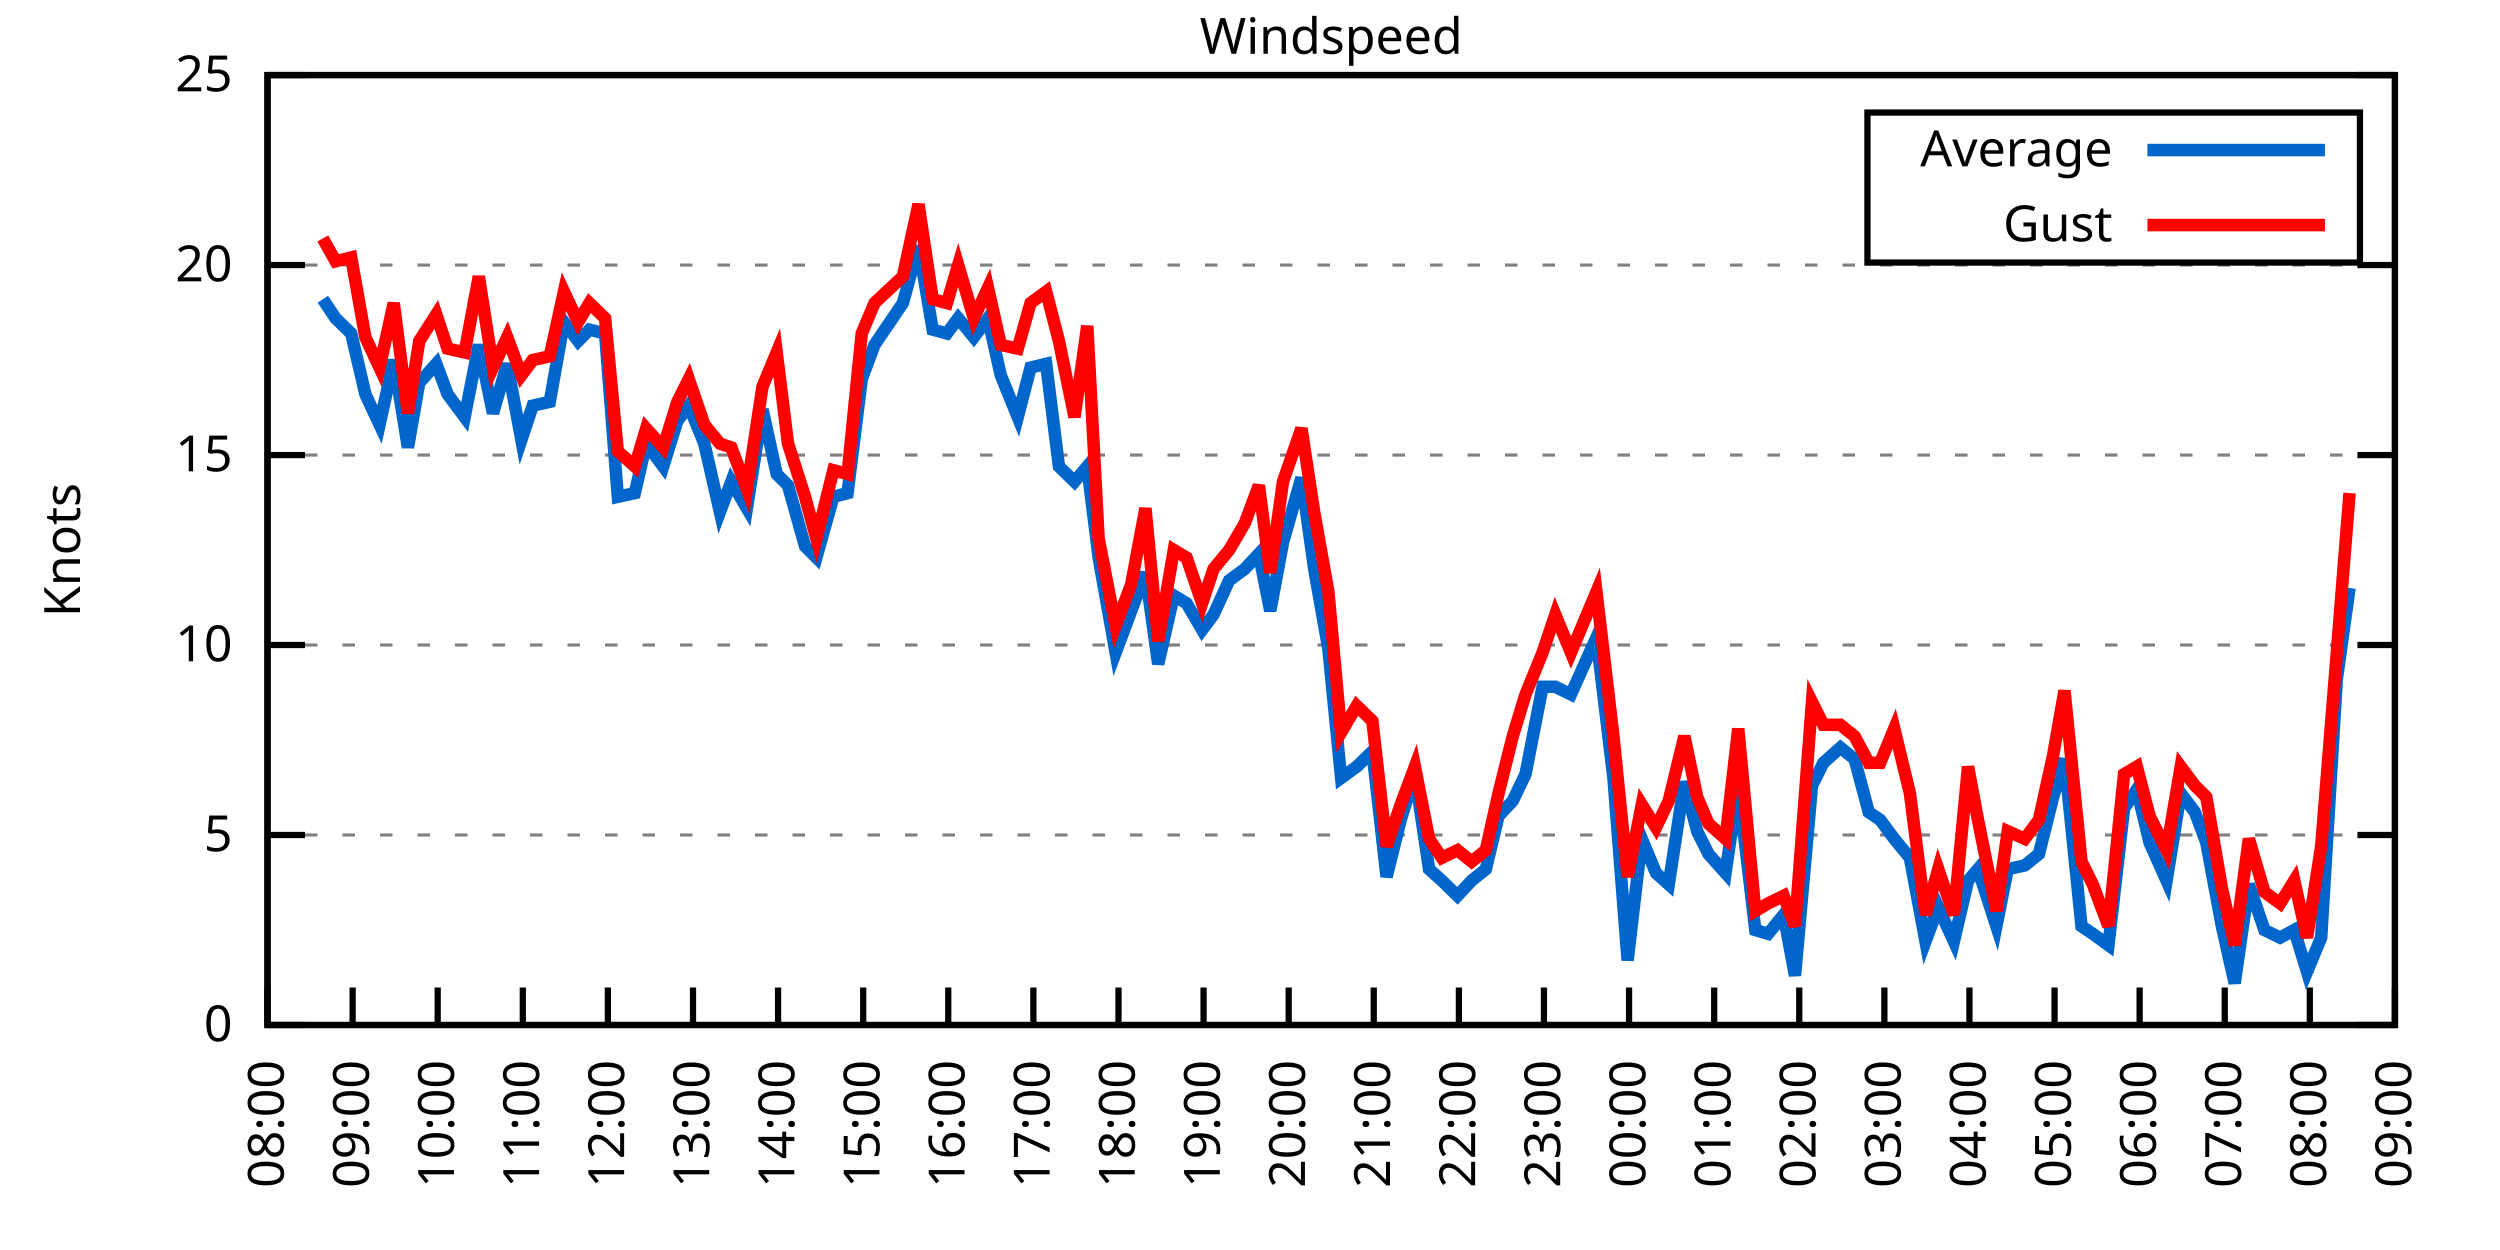
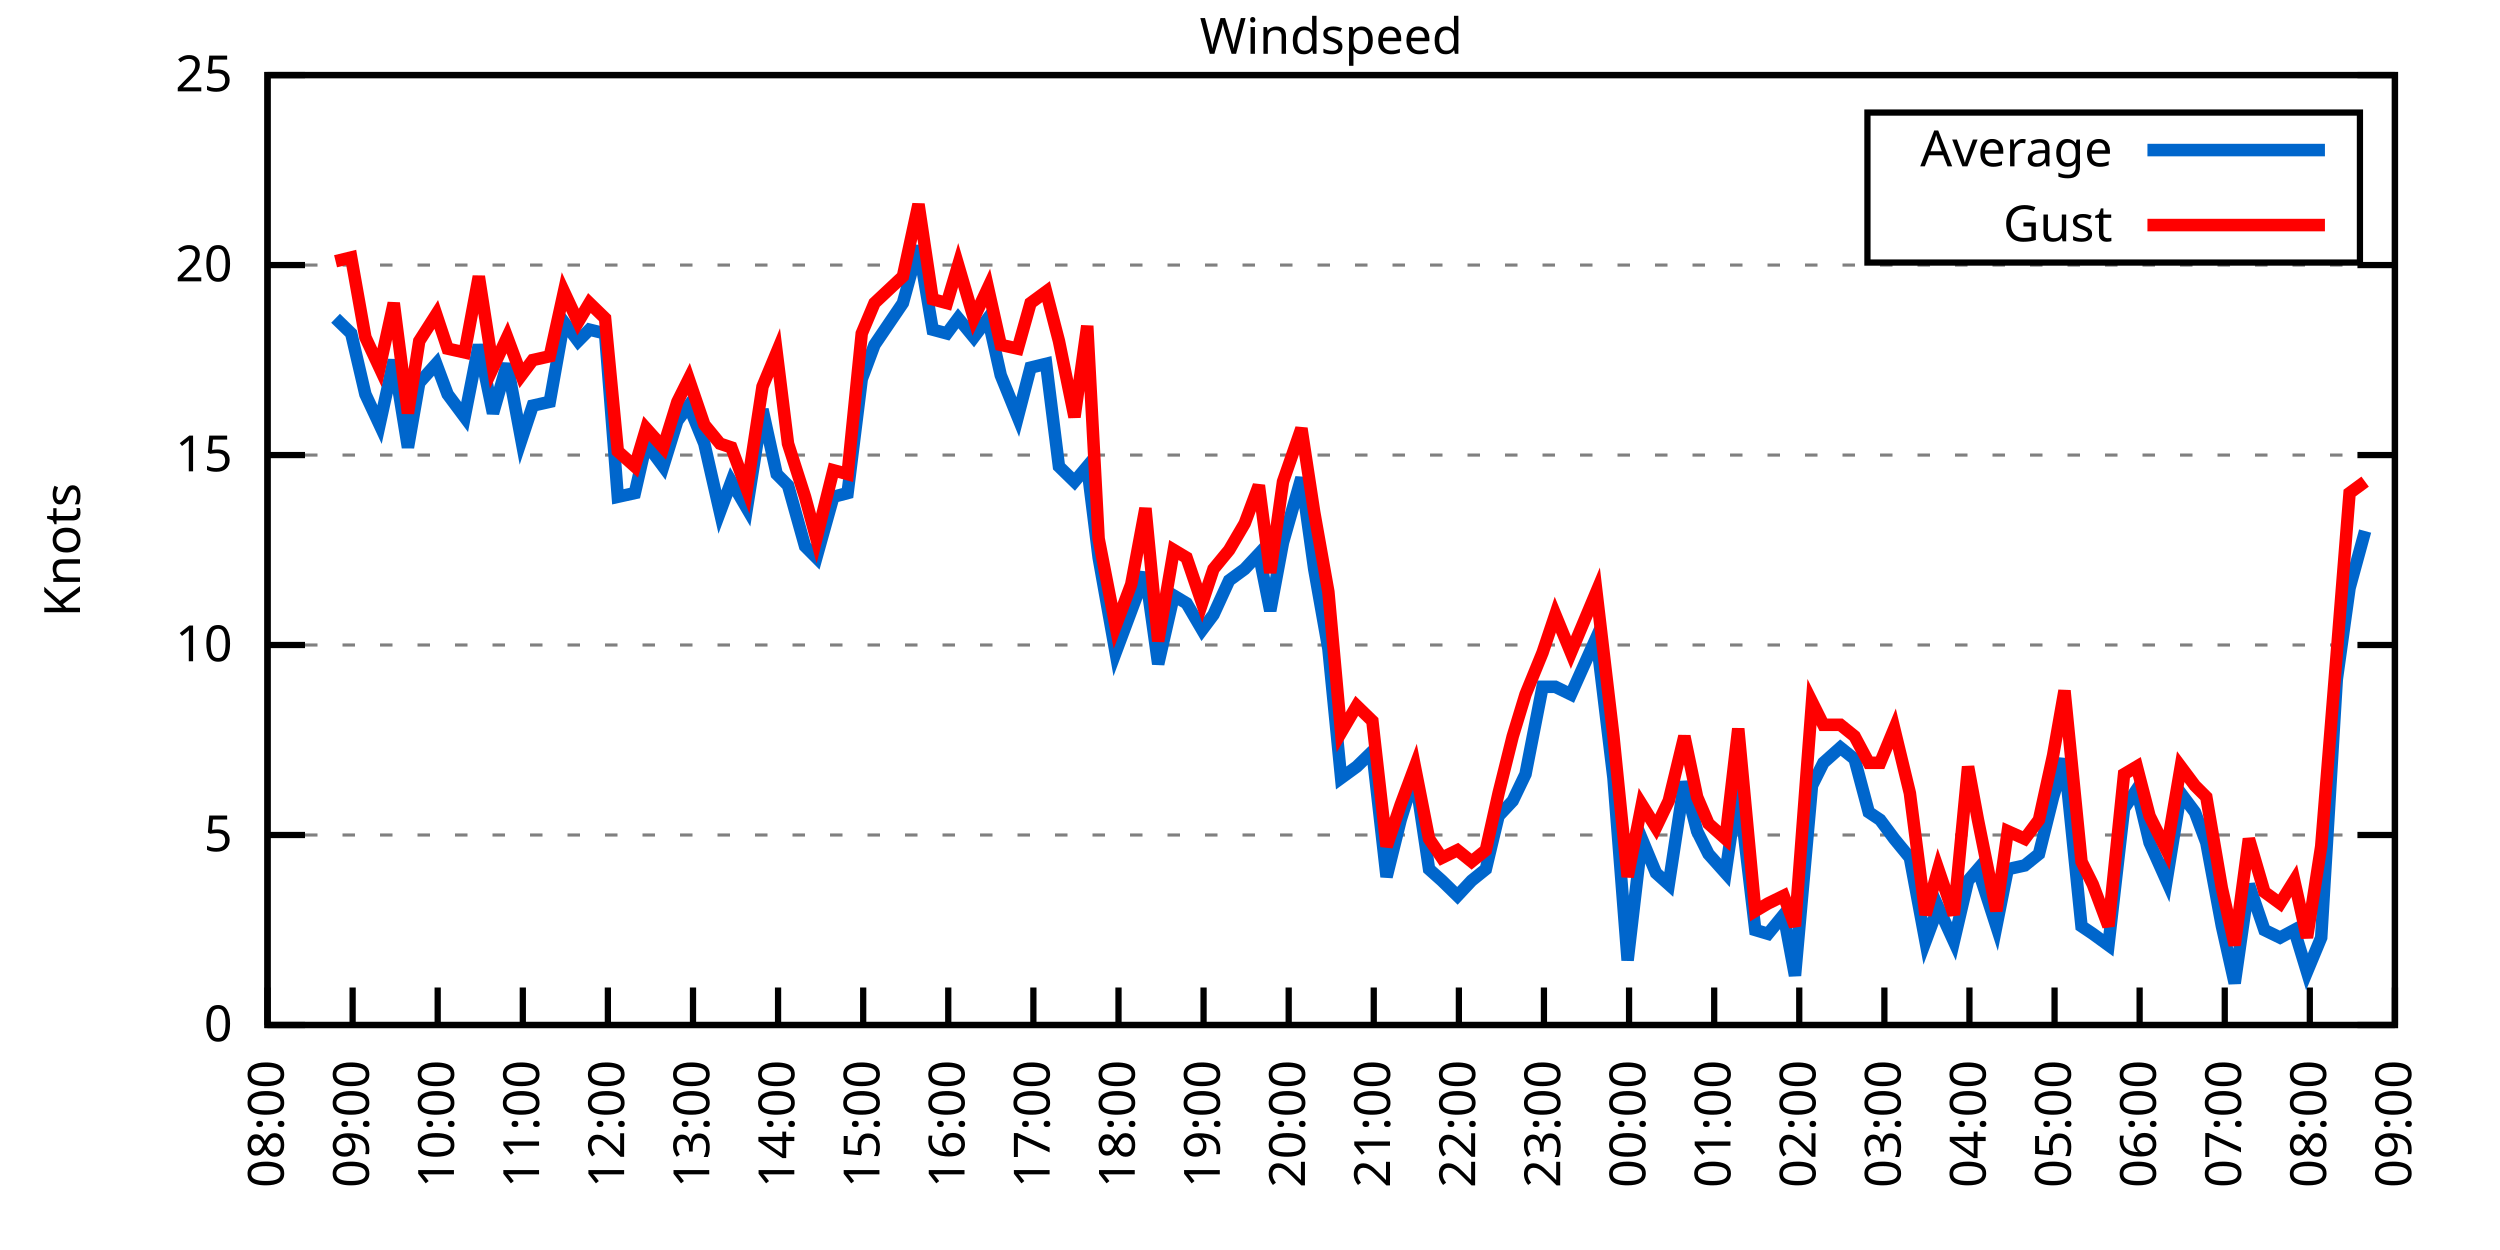
<svg xmlns="http://www.w3.org/2000/svg" xmlns:xlink="http://www.w3.org/1999/xlink" width="400" height="200" viewBox="0 0 400 200">
  <g id="gnuplot_canvas">
    <rect x="0" y="0" width="400" height="200" fill="none" />
    <defs>
      <circle id="gpDot" r="0.5" stroke-width="0.5" stroke="currentColor" />
      <path id="gpPt0" stroke-width="0.333" stroke="currentColor" d="M-1,0 h2 M0,-1 v2" />
      <path id="gpPt1" stroke-width="0.333" stroke="currentColor" d="M-1,-1 L1,1 M1,-1 L-1,1" />
      <path id="gpPt2" stroke-width="0.333" stroke="currentColor" d="M-1,0 L1,0 M0,-1 L0,1 M-1,-1 L1,1 M-1,1 L1,-1" />
      <rect id="gpPt3" stroke-width="0.333" stroke="currentColor" x="-1" y="-1" width="2" height="2" />
      <rect id="gpPt4" stroke-width="0.333" stroke="currentColor" fill="currentColor" x="-1" y="-1" width="2" height="2" />
      <circle id="gpPt5" stroke-width="0.333" stroke="currentColor" cx="0" cy="0" r="1" />
      <use xlink:href="#gpPt5" id="gpPt6" fill="currentColor" stroke="none" />
      <path id="gpPt7" stroke-width="0.333" stroke="currentColor" d="M0,-1.33 L-1.33,0.67 L1.33,0.67 z" />
      <use xlink:href="#gpPt7" id="gpPt8" fill="currentColor" stroke="none" />
      <use xlink:href="#gpPt7" id="gpPt9" stroke="currentColor" transform="rotate(180)" />
      <use xlink:href="#gpPt9" id="gpPt10" fill="currentColor" stroke="none" />
      <use xlink:href="#gpPt3" id="gpPt11" stroke="currentColor" transform="rotate(45)" />
      <use xlink:href="#gpPt11" id="gpPt12" fill="currentColor" stroke="none" />
      <path id="gpPt13" stroke-width="0.333" stroke="currentColor" d="M0,1.330 L1.265,0.411 L0.782,-1.067 L-0.782,-1.076 L-1.265,0.411 z" />
      <use xlink:href="#gpPt13" id="gpPt14" fill="currentColor" stroke="none" />
      <filter id="textbox" filterUnits="objectBoundingBox" x="0" y="0" height="1" width="1">
        <feFlood flood-color="white" flood-opacity="1" result="bgnd" />
        <feComposite in="SourceGraphic" in2="bgnd" operator="atop" />
      </filter>
      <filter id="greybox" filterUnits="objectBoundingBox" x="0" y="0" height="1" width="1">
        <feFlood flood-color="lightgrey" flood-opacity="1" result="grey" />
        <feComposite in="SourceGraphic" in2="grey" operator="atop" />
      </filter>
    </defs>
    <g fill="none" color="white" stroke="currentColor" stroke-width="1.00" stroke-linecap="butt" stroke-linejoin="miter">
</g>
    <g fill="none" color="black" stroke="currentColor" stroke-width="1.00" stroke-linecap="butt" stroke-linejoin="miter">
      <g stroke="none" shape-rendering="crispEdges">
        <polygon fill="rgb(255, 255, 255)" points="42.80,164.00 383.18,164.00 383.18,12.02 42.80,12.02 " />
      </g>
    </g>
    <g fill="none" color="black" stroke="currentColor" stroke-width="1.00" stroke-linecap="butt" stroke-linejoin="miter">
</g>
    <g fill="none" color="black" stroke="black" stroke-width="0.50" stroke-linecap="butt" stroke-linejoin="miter">
</g>
    <g fill="none" color="gray" stroke="currentColor" stroke-width="0.50" stroke-linecap="butt" stroke-linejoin="miter">
      <path stroke="gray" stroke-dasharray="2,4" class="gridline" d="M42.80,164.00 L383.19,164.00  " />
    </g>
    <g fill="none" color="gray" stroke="gray" stroke-width="1.00" stroke-linecap="butt" stroke-linejoin="miter">
</g>
    <g fill="none" color="black" stroke="currentColor" stroke-width="1.00" stroke-linecap="butt" stroke-linejoin="miter">
      <path stroke="black" d="M42.80,164.00 L48.80,164.00 M383.19,164.00 L377.19,164.00  " />
      <g transform="translate(37.20,166.60)" stroke="none" fill="black" font-family="Sans" font-size="8.00" text-anchor="end">
        <text>
          <tspan font-family="Sans"> 0</tspan>
        </text>
      </g>
    </g>
    <g fill="none" color="black" stroke="currentColor" stroke-width="1.00" stroke-linecap="butt" stroke-linejoin="miter">
</g>
    <g fill="none" color="black" stroke="black" stroke-width="0.50" stroke-linecap="butt" stroke-linejoin="miter">
</g>
    <g fill="none" color="gray" stroke="currentColor" stroke-width="0.50" stroke-linecap="butt" stroke-linejoin="miter">
      <path stroke="gray" stroke-dasharray="2,4" class="gridline" d="M42.80,133.60 L383.19,133.60  " />
    </g>
    <g fill="none" color="gray" stroke="gray" stroke-width="1.00" stroke-linecap="butt" stroke-linejoin="miter">
</g>
    <g fill="none" color="black" stroke="currentColor" stroke-width="1.00" stroke-linecap="butt" stroke-linejoin="miter">
      <path stroke="black" d="M42.80,133.60 L48.80,133.60 M383.19,133.60 L377.19,133.60  " />
      <g transform="translate(37.20,136.20)" stroke="none" fill="black" font-family="Sans" font-size="8.00" text-anchor="end">
        <text>
          <tspan font-family="Sans"> 5</tspan>
        </text>
      </g>
    </g>
    <g fill="none" color="black" stroke="currentColor" stroke-width="1.00" stroke-linecap="butt" stroke-linejoin="miter">
</g>
    <g fill="none" color="black" stroke="black" stroke-width="0.50" stroke-linecap="butt" stroke-linejoin="miter">
</g>
    <g fill="none" color="gray" stroke="currentColor" stroke-width="0.50" stroke-linecap="butt" stroke-linejoin="miter">
      <path stroke="gray" stroke-dasharray="2,4" class="gridline" d="M42.80,103.20 L383.19,103.20  " />
    </g>
    <g fill="none" color="gray" stroke="gray" stroke-width="1.00" stroke-linecap="butt" stroke-linejoin="miter">
</g>
    <g fill="none" color="black" stroke="currentColor" stroke-width="1.00" stroke-linecap="butt" stroke-linejoin="miter">
      <path stroke="black" d="M42.80,103.20 L48.80,103.20 M383.19,103.20 L377.19,103.20  " />
      <g transform="translate(37.20,105.80)" stroke="none" fill="black" font-family="Sans" font-size="8.00" text-anchor="end">
        <text>
          <tspan font-family="Sans"> 10</tspan>
        </text>
      </g>
    </g>
    <g fill="none" color="black" stroke="currentColor" stroke-width="1.00" stroke-linecap="butt" stroke-linejoin="miter">
</g>
    <g fill="none" color="black" stroke="black" stroke-width="0.50" stroke-linecap="butt" stroke-linejoin="miter">
</g>
    <g fill="none" color="gray" stroke="currentColor" stroke-width="0.50" stroke-linecap="butt" stroke-linejoin="miter">
      <path stroke="gray" stroke-dasharray="2,4" class="gridline" d="M42.80,72.81 L383.19,72.81  " />
    </g>
    <g fill="none" color="gray" stroke="gray" stroke-width="1.00" stroke-linecap="butt" stroke-linejoin="miter">
</g>
    <g fill="none" color="black" stroke="currentColor" stroke-width="1.00" stroke-linecap="butt" stroke-linejoin="miter">
      <path stroke="black" d="M42.80,72.81 L48.80,72.81 M383.19,72.81 L377.19,72.81  " />
      <g transform="translate(37.20,75.41)" stroke="none" fill="black" font-family="Sans" font-size="8.00" text-anchor="end">
        <text>
          <tspan font-family="Sans"> 15</tspan>
        </text>
      </g>
    </g>
    <g fill="none" color="black" stroke="currentColor" stroke-width="1.00" stroke-linecap="butt" stroke-linejoin="miter">
</g>
    <g fill="none" color="black" stroke="black" stroke-width="0.50" stroke-linecap="butt" stroke-linejoin="miter">
</g>
    <g fill="none" color="gray" stroke="currentColor" stroke-width="0.50" stroke-linecap="butt" stroke-linejoin="miter">
      <path stroke="gray" stroke-dasharray="2,4" class="gridline" d="M42.80,42.41 L383.19,42.41  " />
    </g>
    <g fill="none" color="gray" stroke="gray" stroke-width="1.00" stroke-linecap="butt" stroke-linejoin="miter">
</g>
    <g fill="none" color="black" stroke="currentColor" stroke-width="1.00" stroke-linecap="butt" stroke-linejoin="miter">
      <path stroke="black" d="M42.80,42.41 L48.80,42.41 M383.19,42.41 L377.19,42.41  " />
      <g transform="translate(37.20,45.01)" stroke="none" fill="black" font-family="Sans" font-size="8.00" text-anchor="end">
        <text>
          <tspan font-family="Sans"> 20</tspan>
        </text>
      </g>
    </g>
    <g fill="none" color="black" stroke="currentColor" stroke-width="1.00" stroke-linecap="butt" stroke-linejoin="miter">
</g>
    <g fill="none" color="black" stroke="black" stroke-width="0.50" stroke-linecap="butt" stroke-linejoin="miter">
</g>
    <g fill="none" color="gray" stroke="currentColor" stroke-width="0.50" stroke-linecap="butt" stroke-linejoin="miter">
      <path stroke="gray" stroke-dasharray="2,4" class="gridline" d="M42.80,12.01 L383.19,12.01  " />
    </g>
    <g fill="none" color="gray" stroke="gray" stroke-width="1.00" stroke-linecap="butt" stroke-linejoin="miter">
</g>
    <g fill="none" color="black" stroke="currentColor" stroke-width="1.00" stroke-linecap="butt" stroke-linejoin="miter">
      <path stroke="black" d="M42.80,12.01 L48.80,12.01 M383.19,12.01 L377.19,12.01  " />
      <g transform="translate(37.20,14.61)" stroke="none" fill="black" font-family="Sans" font-size="8.00" text-anchor="end">
        <text>
          <tspan font-family="Sans"> 25</tspan>
        </text>
      </g>
    </g>
    <g fill="none" color="black" stroke="currentColor" stroke-width="1.00" stroke-linecap="butt" stroke-linejoin="miter">
      <path stroke="black" d="M42.80,164.00 L42.80,158.00  " />
      <g transform="translate(45.40,169.60) rotate(270.00)" stroke="none" fill="black" font-family="Sans" font-size="8.00" text-anchor="end">
        <text>
          <tspan font-family="Sans">08:00</tspan>
        </text>
      </g>
    </g>
    <g fill="none" color="black" stroke="currentColor" stroke-width="1.00" stroke-linecap="butt" stroke-linejoin="miter">
      <path stroke="black" d="M56.42,164.00 L56.42,158.00  " />
      <g transform="translate(59.02,169.60) rotate(270.00)" stroke="none" fill="black" font-family="Sans" font-size="8.00" text-anchor="end">
        <text>
          <tspan font-family="Sans">09:00</tspan>
        </text>
      </g>
    </g>
    <g fill="none" color="black" stroke="currentColor" stroke-width="1.00" stroke-linecap="butt" stroke-linejoin="miter">
      <path stroke="black" d="M70.03,164.00 L70.03,158.00  " />
      <g transform="translate(72.63,169.60) rotate(270.00)" stroke="none" fill="black" font-family="Sans" font-size="8.00" text-anchor="end">
        <text>
          <tspan font-family="Sans">10:00</tspan>
        </text>
      </g>
    </g>
    <g fill="none" color="black" stroke="currentColor" stroke-width="1.00" stroke-linecap="butt" stroke-linejoin="miter">
      <path stroke="black" d="M83.65,164.00 L83.65,158.00  " />
      <g transform="translate(86.25,169.60) rotate(270.00)" stroke="none" fill="black" font-family="Sans" font-size="8.00" text-anchor="end">
        <text>
          <tspan font-family="Sans">11:00</tspan>
        </text>
      </g>
    </g>
    <g fill="none" color="black" stroke="currentColor" stroke-width="1.00" stroke-linecap="butt" stroke-linejoin="miter">
      <path stroke="black" d="M97.26,164.00 L97.26,158.00  " />
      <g transform="translate(99.86,169.60) rotate(270.00)" stroke="none" fill="black" font-family="Sans" font-size="8.00" text-anchor="end">
        <text>
          <tspan font-family="Sans">12:00</tspan>
        </text>
      </g>
    </g>
    <g fill="none" color="black" stroke="currentColor" stroke-width="1.00" stroke-linecap="butt" stroke-linejoin="miter">
      <path stroke="black" d="M110.88,164.00 L110.88,158.00  " />
      <g transform="translate(113.48,169.60) rotate(270.00)" stroke="none" fill="black" font-family="Sans" font-size="8.00" text-anchor="end">
        <text>
          <tspan font-family="Sans">13:00</tspan>
        </text>
      </g>
    </g>
    <g fill="none" color="black" stroke="currentColor" stroke-width="1.00" stroke-linecap="butt" stroke-linejoin="miter">
      <path stroke="black" d="M124.49,164.00 L124.49,158.00  " />
      <g transform="translate(127.09,169.60) rotate(270.00)" stroke="none" fill="black" font-family="Sans" font-size="8.00" text-anchor="end">
        <text>
          <tspan font-family="Sans">14:00</tspan>
        </text>
      </g>
    </g>
    <g fill="none" color="black" stroke="currentColor" stroke-width="1.00" stroke-linecap="butt" stroke-linejoin="miter">
      <path stroke="black" d="M138.11,164.00 L138.11,158.00  " />
      <g transform="translate(140.71,169.60) rotate(270.00)" stroke="none" fill="black" font-family="Sans" font-size="8.00" text-anchor="end">
        <text>
          <tspan font-family="Sans">15:00</tspan>
        </text>
      </g>
    </g>
    <g fill="none" color="black" stroke="currentColor" stroke-width="1.00" stroke-linecap="butt" stroke-linejoin="miter">
      <path stroke="black" d="M151.72,164.00 L151.72,158.00  " />
      <g transform="translate(154.32,169.60) rotate(270.00)" stroke="none" fill="black" font-family="Sans" font-size="8.00" text-anchor="end">
        <text>
          <tspan font-family="Sans">16:00</tspan>
        </text>
      </g>
    </g>
    <g fill="none" color="black" stroke="currentColor" stroke-width="1.00" stroke-linecap="butt" stroke-linejoin="miter">
      <path stroke="black" d="M165.34,164.00 L165.34,158.00  " />
      <g transform="translate(167.94,169.60) rotate(270.00)" stroke="none" fill="black" font-family="Sans" font-size="8.00" text-anchor="end">
        <text>
          <tspan font-family="Sans">17:00</tspan>
        </text>
      </g>
    </g>
    <g fill="none" color="black" stroke="currentColor" stroke-width="1.00" stroke-linecap="butt" stroke-linejoin="miter">
      <path stroke="black" d="M178.96,164.00 L178.96,158.00  " />
      <g transform="translate(181.56,169.60) rotate(270.00)" stroke="none" fill="black" font-family="Sans" font-size="8.00" text-anchor="end">
        <text>
          <tspan font-family="Sans">18:00</tspan>
        </text>
      </g>
    </g>
    <g fill="none" color="black" stroke="currentColor" stroke-width="1.00" stroke-linecap="butt" stroke-linejoin="miter">
      <path stroke="black" d="M192.57,164.00 L192.57,158.00  " />
      <g transform="translate(195.17,169.60) rotate(270.00)" stroke="none" fill="black" font-family="Sans" font-size="8.00" text-anchor="end">
        <text>
          <tspan font-family="Sans">19:00</tspan>
        </text>
      </g>
    </g>
    <g fill="none" color="black" stroke="currentColor" stroke-width="1.00" stroke-linecap="butt" stroke-linejoin="miter">
      <path stroke="black" d="M206.19,164.00 L206.19,158.00  " />
      <g transform="translate(208.79,169.60) rotate(270.00)" stroke="none" fill="black" font-family="Sans" font-size="8.00" text-anchor="end">
        <text>
          <tspan font-family="Sans">20:00</tspan>
        </text>
      </g>
    </g>
    <g fill="none" color="black" stroke="currentColor" stroke-width="1.00" stroke-linecap="butt" stroke-linejoin="miter">
      <path stroke="black" d="M219.80,164.00 L219.80,158.00  " />
      <g transform="translate(222.40,169.60) rotate(270.00)" stroke="none" fill="black" font-family="Sans" font-size="8.00" text-anchor="end">
        <text>
          <tspan font-family="Sans">21:00</tspan>
        </text>
      </g>
    </g>
    <g fill="none" color="black" stroke="currentColor" stroke-width="1.00" stroke-linecap="butt" stroke-linejoin="miter">
      <path stroke="black" d="M233.42,164.00 L233.42,158.00  " />
      <g transform="translate(236.02,169.60) rotate(270.00)" stroke="none" fill="black" font-family="Sans" font-size="8.00" text-anchor="end">
        <text>
          <tspan font-family="Sans">22:00</tspan>
        </text>
      </g>
    </g>
    <g fill="none" color="black" stroke="currentColor" stroke-width="1.00" stroke-linecap="butt" stroke-linejoin="miter">
      <path stroke="black" d="M247.03,164.00 L247.03,158.00  " />
      <g transform="translate(249.63,169.60) rotate(270.00)" stroke="none" fill="black" font-family="Sans" font-size="8.00" text-anchor="end">
        <text>
          <tspan font-family="Sans">23:00</tspan>
        </text>
      </g>
    </g>
    <g fill="none" color="black" stroke="currentColor" stroke-width="1.00" stroke-linecap="butt" stroke-linejoin="miter">
      <path stroke="black" d="M260.65,164.00 L260.65,158.00  " />
      <g transform="translate(263.25,169.60) rotate(270.00)" stroke="none" fill="black" font-family="Sans" font-size="8.00" text-anchor="end">
        <text>
          <tspan font-family="Sans">00:00</tspan>
        </text>
      </g>
    </g>
    <g fill="none" color="black" stroke="currentColor" stroke-width="1.00" stroke-linecap="butt" stroke-linejoin="miter">
      <path stroke="black" d="M274.27,164.00 L274.27,158.00  " />
      <g transform="translate(276.87,169.60) rotate(270.00)" stroke="none" fill="black" font-family="Sans" font-size="8.00" text-anchor="end">
        <text>
          <tspan font-family="Sans">01:00</tspan>
        </text>
      </g>
    </g>
    <g fill="none" color="black" stroke="currentColor" stroke-width="1.00" stroke-linecap="butt" stroke-linejoin="miter">
      <path stroke="black" d="M287.88,164.00 L287.88,158.00  " />
      <g transform="translate(290.48,169.60) rotate(270.00)" stroke="none" fill="black" font-family="Sans" font-size="8.00" text-anchor="end">
        <text>
          <tspan font-family="Sans">02:00</tspan>
        </text>
      </g>
    </g>
    <g fill="none" color="black" stroke="currentColor" stroke-width="1.00" stroke-linecap="butt" stroke-linejoin="miter">
      <path stroke="black" d="M301.50,164.00 L301.50,158.00  " />
      <g transform="translate(304.10,169.60) rotate(270.00)" stroke="none" fill="black" font-family="Sans" font-size="8.00" text-anchor="end">
        <text>
          <tspan font-family="Sans">03:00</tspan>
        </text>
      </g>
    </g>
    <g fill="none" color="black" stroke="currentColor" stroke-width="1.00" stroke-linecap="butt" stroke-linejoin="miter">
      <path stroke="black" d="M315.11,164.00 L315.11,158.00  " />
      <g transform="translate(317.71,169.60) rotate(270.00)" stroke="none" fill="black" font-family="Sans" font-size="8.00" text-anchor="end">
        <text>
          <tspan font-family="Sans">04:00</tspan>
        </text>
      </g>
    </g>
    <g fill="none" color="black" stroke="currentColor" stroke-width="1.00" stroke-linecap="butt" stroke-linejoin="miter">
      <path stroke="black" d="M328.73,164.00 L328.73,158.00  " />
      <g transform="translate(331.33,169.60) rotate(270.00)" stroke="none" fill="black" font-family="Sans" font-size="8.00" text-anchor="end">
        <text>
          <tspan font-family="Sans">05:00</tspan>
        </text>
      </g>
    </g>
    <g fill="none" color="black" stroke="currentColor" stroke-width="1.00" stroke-linecap="butt" stroke-linejoin="miter">
      <path stroke="black" d="M342.34,164.00 L342.34,158.00  " />
      <g transform="translate(344.94,169.60) rotate(270.00)" stroke="none" fill="black" font-family="Sans" font-size="8.00" text-anchor="end">
        <text>
          <tspan font-family="Sans">06:00</tspan>
        </text>
      </g>
    </g>
    <g fill="none" color="black" stroke="currentColor" stroke-width="1.00" stroke-linecap="butt" stroke-linejoin="miter">
      <path stroke="black" d="M355.96,164.00 L355.96,158.00  " />
      <g transform="translate(358.56,169.60) rotate(270.00)" stroke="none" fill="black" font-family="Sans" font-size="8.00" text-anchor="end">
        <text>
          <tspan font-family="Sans">07:00</tspan>
        </text>
      </g>
    </g>
    <g fill="none" color="black" stroke="currentColor" stroke-width="1.00" stroke-linecap="butt" stroke-linejoin="miter">
      <path stroke="black" d="M369.57,164.00 L369.57,158.00  " />
      <g transform="translate(372.17,169.60) rotate(270.00)" stroke="none" fill="black" font-family="Sans" font-size="8.00" text-anchor="end">
        <text>
          <tspan font-family="Sans">08:00</tspan>
        </text>
      </g>
    </g>
    <g fill="none" color="black" stroke="currentColor" stroke-width="1.00" stroke-linecap="butt" stroke-linejoin="miter">
      <path stroke="black" d="M383.19,164.00 L383.19,158.00  " />
      <g transform="translate(385.79,169.60) rotate(270.00)" stroke="none" fill="black" font-family="Sans" font-size="8.00" text-anchor="end">
        <text>
          <tspan font-family="Sans">09:00</tspan>
        </text>
      </g>
    </g>
    <g fill="none" color="black" stroke="currentColor" stroke-width="1.00" stroke-linecap="butt" stroke-linejoin="miter">
</g>
    <g fill="none" color="black" stroke="currentColor" stroke-width="1.00" stroke-linecap="butt" stroke-linejoin="miter">
      <path stroke="black" d="M42.80,12.01 L42.80,164.00 L383.19,164.00 L383.19,12.01 L42.80,12.01 Z  " />
    </g>
    <g fill="none" color="black" stroke="currentColor" stroke-width="1.00" stroke-linecap="butt" stroke-linejoin="miter">
</g>
    <g fill="none" color="black" stroke="currentColor" stroke-width="1.00" stroke-linecap="butt" stroke-linejoin="miter">
      <path stroke="black" d="M298.79,42.01 L298.79,18.01 L377.59,18.01 L377.59,42.01 L298.79,42.01 Z  " />
    </g>
    <g id="Windspeed_plot_1">
      <g fill="none" color="white" stroke="black" stroke-width="2.00" stroke-linecap="butt" stroke-linejoin="miter">
</g>
      <g fill="none" color="black" stroke="currentColor" stroke-width="2.00" stroke-linecap="butt" stroke-linejoin="miter">
        <g transform="translate(337.99,26.61)" stroke="none" fill="black" font-family="Sans" font-size="8.00" text-anchor="end">
          <text>
            <tspan font-family="Sans">Average</tspan>
          </text>
        </g>
      </g>
      <g fill="none" color="black" stroke="currentColor" stroke-width="2.00" stroke-linecap="butt" stroke-linejoin="miter">
-         <path stroke="rgb(  0, 102, 204)" d="M343.59,24.01 L371.99,24.01 M51.65,47.88 L53.69,50.92 L56.19,53.35 L58.46,63.08 L60.73,67.94 L63.00,57.61   L65.27,71.59 L67.08,61.25 L69.80,58.21 L71.62,63.08 L74.34,66.73 L76.61,55.18 L78.88,66.12 L81.15,58.21   L83.42,70.37 L85.24,64.90 L87.96,64.29 L90.23,51.53 L92.50,54.57 L94.31,52.74 L96.81,53.35 L98.85,79.49   L101.57,78.89 L103.39,70.98 L106.11,74.63 L108.38,67.33 L110.20,64.90 L112.69,70.98 L115.19,81.93 L117.01,77.06   L119.50,81.32 L122.00,65.51 L124.27,75.85 L126.08,77.67 L128.81,87.40 L130.62,89.22 L133.34,79.49 L135.61,78.89   L137.88,60.65 L139.92,55.18 L144.46,48.49 L146.96,39.37 L149.23,52.74 L151.50,53.35 L153.31,50.92 L155.81,53.96   L158.08,50.92 L160.12,60.04 L162.84,66.73 L164.89,58.82 L167.38,58.21 L169.43,74.63 L171.92,77.06 L173.96,74.63   L175.78,89.22 L178.50,104.42 L181.00,97.73 L183.27,91.65 L185.31,106.24 L187.81,95.30 L189.85,96.52 L192.34,100.77   L194.16,98.34 L196.66,92.87 L199.15,91.04 L201.42,88.61 L203.24,97.73 L205.28,86.79 L208.23,76.45 L210.27,91.04   L212.54,103.81 L214.58,124.48 L217.08,122.66 L219.58,120.23 L221.85,140.29 L224.11,131.17 L226.38,123.87 L228.65,139.07   L230.70,140.90 L233.19,143.33 L235.46,140.90 L237.73,139.07 L239.77,130.56 L242.04,128.13 L244.08,123.87 L246.81,109.89   L248.85,109.89 L251.35,111.11 L255.43,101.99 L258.15,124.48 L260.42,153.66 L262.69,134.21 L264.96,139.68 L267.00,141.51   L269.50,125.09 L271.54,132.99 L273.36,136.64 L276.08,139.68 L278.12,125.70 L280.85,148.80 L282.89,149.41 L285.38,146.37   L287.20,156.10 L289.92,125.70 L291.74,122.05 L294.46,119.62 L296.73,121.44 L299.00,129.95 L300.82,131.17 L303.08,134.21   L305.58,137.25 L308.08,150.62 L310.12,145.15 L312.62,150.62 L314.89,140.90 L316.47,139.07 L319.42,148.19 L321.24,139.07   L323.96,138.47 L326.23,136.64 L328.50,127.52 L330.32,121.44 L333.04,148.19 L334.85,149.41 L337.35,151.23 L339.85,129.35   L341.89,126.31 L343.93,134.82 L346.65,140.90 L348.92,126.91 L351.19,129.95 L353.01,134.82 L355.50,148.19 L357.55,157.31   L359.82,141.51 L362.31,148.80 L364.81,150.02 L367.08,148.80 L369.12,155.49 L371.39,150.02 L373.89,108.68 L375.93,94.08    " />
+         <path stroke="rgb(  0, 102, 204)" d="M343.59,24.01 L371.99,24.01 M53.69,50.92 L56.19,53.35 L58.46,63.08 L60.73,67.94 L63.00,57.61 L65.27,71.59   L67.08,61.25 L69.80,58.21 L71.62,63.08 L74.34,66.73 L76.61,55.18 L78.88,66.12 L81.15,58.21 L83.42,70.37   L85.24,64.90 L87.96,64.29 L90.23,51.53 L92.50,54.57 L94.31,52.74 L96.81,53.35 L98.85,79.49 L101.57,78.89   L103.39,70.98 L106.11,74.63 L108.38,67.33 L110.20,64.90 L112.69,70.98 L115.19,81.93 L117.01,77.06 L119.50,81.32   L122.00,65.51 L124.27,75.85 L126.08,77.67 L128.81,87.40 L130.62,89.22 L133.34,79.49 L135.61,78.89 L137.88,60.65   L139.92,55.18 L144.46,48.49 L146.96,39.37 L149.23,52.74 L151.50,53.35 L153.31,50.92 L155.81,53.96 L158.08,50.92   L160.12,60.04 L162.84,66.73 L164.89,58.82 L167.38,58.21 L169.43,74.63 L171.92,77.06 L173.96,74.63 L175.78,89.22   L178.50,104.42 L181.00,97.73 L183.27,91.65 L185.31,106.24 L187.81,95.30 L189.85,96.52 L192.34,100.77 L194.16,98.34   L196.66,92.87 L199.15,91.04 L201.42,88.61 L203.24,97.73 L205.28,86.79 L208.23,76.45 L210.27,91.04 L212.54,103.81   L214.58,124.48 L217.08,122.66 L219.58,120.23 L221.85,140.29 L224.11,131.17 L226.38,123.87 L228.65,139.07 L230.70,140.90   L233.19,143.33 L235.46,140.90 L237.73,139.07 L239.77,130.56 L242.04,128.13 L244.08,123.87 L246.81,109.89 L248.85,109.89   L251.35,111.11 L255.43,101.99 L258.15,124.48 L260.42,153.66 L262.69,134.21 L264.96,139.68 L267.00,141.51 L269.50,125.09   L271.54,132.99 L273.36,136.64 L276.08,139.68 L278.12,125.70 L280.85,148.80 L282.89,149.41 L285.38,146.37 L287.20,156.10   L289.92,125.70 L291.74,122.05 L294.46,119.62 L296.73,121.44 L299.00,129.95 L300.82,131.17 L303.08,134.21 L305.58,137.25   L308.08,150.62 L310.12,145.15 L312.62,150.62 L314.89,140.90 L316.47,139.07 L319.42,148.19 L321.24,139.07 L323.96,138.47   L326.23,136.64 L328.50,127.52 L330.32,121.44 L333.04,148.19 L334.85,149.41 L337.35,151.23 L339.85,129.35 L341.89,126.31   L343.93,134.82 L346.65,140.90 L348.92,126.91 L351.19,129.95 L353.01,134.82 L355.50,148.19 L357.55,157.31 L359.82,141.51   L362.31,148.80 L364.81,150.02 L367.08,148.80 L369.12,155.49 L371.39,150.02 L373.89,108.68 L375.93,94.08 L378.42,84.97    " />
      </g>
    </g>
    <g id="Windspeed_plot_2">
      <g fill="none" color="black" stroke="currentColor" stroke-width="2.00" stroke-linecap="butt" stroke-linejoin="miter">
        <g transform="translate(337.99,38.61)" stroke="none" fill="black" font-family="Sans" font-size="8.00" text-anchor="end">
          <text>
            <tspan font-family="Sans">Gust</tspan>
          </text>
        </g>
      </g>
      <g fill="none" color="black" stroke="currentColor" stroke-width="2.00" stroke-linecap="butt" stroke-linejoin="miter">
-         <path stroke="rgb(255,   0,   0)" d="M343.59,36.01 L371.99,36.01 M51.65,38.15 L53.69,41.80 L56.19,41.19 L58.46,53.96 L60.73,58.82 L63.00,48.49   L65.27,66.12 L67.08,54.57 L69.80,50.31 L71.62,55.78 L74.34,56.39 L76.61,44.23 L78.88,58.82 L81.15,53.96   L83.42,60.04 L85.24,57.61 L87.96,57.00 L90.23,46.66 L92.50,51.53 L94.31,48.49 L96.81,50.92 L98.85,72.20   L101.57,74.63 L103.39,68.55 L106.11,71.59 L108.38,64.29 L110.20,60.65 L112.69,67.94 L115.19,70.98 L117.01,71.59   L119.50,78.28 L122.00,61.86 L124.27,56.39 L126.08,70.98 L128.81,79.49 L130.62,86.18 L133.34,75.24 L135.61,75.85   L137.88,53.35 L139.92,48.49 L144.46,44.23 L146.96,32.68 L149.23,47.88 L151.50,48.49 L153.31,42.41 L155.81,50.92   L158.08,46.06 L160.12,55.18 L162.84,55.78 L164.89,48.49 L167.38,46.66 L169.43,54.57 L171.92,66.73 L173.96,52.14   L175.78,86.18 L178.50,100.16 L181.00,93.48 L183.27,81.32 L185.31,102.60 L187.81,88.00 L189.85,89.22 L192.34,96.52   L194.16,91.04 L196.66,88.00 L199.15,83.75 L201.42,77.67 L203.24,91.65 L205.28,77.06 L208.23,68.55 L210.27,81.93   L212.54,94.69 L214.58,117.19 L217.08,112.93 L219.58,115.36 L221.85,135.43 L224.11,128.74 L226.38,122.66 L228.65,134.21   L230.70,137.25 L233.19,136.03 L235.46,137.86 L237.73,136.03 L239.77,126.91 L242.04,117.80 L244.08,111.11 L246.81,104.42   L248.85,98.34 L251.35,104.42 L255.43,94.69 L258.15,117.80 L260.42,140.29 L262.69,128.74 L264.96,132.39 L267.00,128.13   L269.50,117.80 L271.54,127.52 L273.36,131.78 L276.08,134.21 L278.12,116.58 L280.85,145.76 L282.89,144.55 L285.38,143.33   L287.20,148.19 L289.92,112.32 L291.74,115.97 L294.46,115.97 L296.73,117.80 L299.00,122.05 L300.82,122.05 L303.08,116.58   L305.58,126.91 L308.08,146.37 L310.12,139.07 L312.62,146.37 L314.89,122.66 L316.47,131.17 L319.42,145.76 L321.24,132.99   L323.96,134.21 L326.23,131.17 L328.50,120.83 L330.32,110.50 L333.04,137.86 L334.85,141.51 L337.35,148.19 L339.85,123.87   L341.89,122.66 L343.93,130.56 L346.65,136.03 L348.92,122.66 L351.19,125.70 L353.01,127.52 L355.50,142.11 L357.55,151.23   L359.82,134.21 L362.31,142.72 L364.81,144.55 L367.08,140.90 L369.12,150.02 L371.39,135.43 L373.89,104.42 L375.93,78.89    " />
+         <path stroke="rgb(255,   0,   0)" d="M343.59,36.01 L371.99,36.01 M53.69,41.80 L56.19,41.19 L58.46,53.96 L60.73,58.82 L63.00,48.49 L65.27,66.12   L67.08,54.57 L69.80,50.31 L71.62,55.78 L74.34,56.39 L76.61,44.23 L78.88,58.82 L81.15,53.96 L83.42,60.04   L85.24,57.61 L87.96,57.00 L90.23,46.66 L92.50,51.53 L94.31,48.49 L96.81,50.92 L98.85,72.20 L101.57,74.63   L103.39,68.55 L106.11,71.59 L108.38,64.29 L110.20,60.65 L112.69,67.94 L115.19,70.98 L117.01,71.59 L119.50,78.28   L122.00,61.86 L124.27,56.39 L126.08,70.98 L128.81,79.49 L130.62,86.18 L133.34,75.24 L135.61,75.85 L137.88,53.35   L139.92,48.49 L144.46,44.23 L146.96,32.68 L149.23,47.88 L151.50,48.49 L153.31,42.41 L155.81,50.92 L158.08,46.06   L160.12,55.18 L162.84,55.78 L164.89,48.49 L167.38,46.66 L169.43,54.57 L171.92,66.73 L173.96,52.14 L175.78,86.18   L178.50,100.16 L181.00,93.48 L183.27,81.32 L185.31,102.60 L187.81,88.00 L189.85,89.22 L192.34,96.52 L194.16,91.04   L196.66,88.00 L199.15,83.75 L201.42,77.67 L203.24,91.65 L205.28,77.06 L208.23,68.55 L210.27,81.93 L212.54,94.69   L214.58,117.19 L217.08,112.93 L219.58,115.36 L221.85,135.43 L224.11,128.74 L226.38,122.66 L228.65,134.21 L230.70,137.25   L233.19,136.03 L235.46,137.86 L237.73,136.03 L239.77,126.91 L242.04,117.80 L244.08,111.11 L246.81,104.42 L248.85,98.34   L251.35,104.42 L255.43,94.69 L258.15,117.80 L260.42,140.29 L262.69,128.74 L264.96,132.39 L267.00,128.13 L269.50,117.80   L271.54,127.52 L273.36,131.78 L276.08,134.21 L278.12,116.58 L280.85,145.76 L282.89,144.55 L285.38,143.33 L287.20,148.19   L289.92,112.32 L291.74,115.97 L294.46,115.97 L296.73,117.80 L299.00,122.05 L300.82,122.05 L303.08,116.58 L305.58,126.91   L308.08,146.37 L310.12,139.07 L312.62,146.37 L314.89,122.66 L316.47,131.17 L319.42,145.76 L321.24,132.99 L323.96,134.21   L326.23,131.17 L328.50,120.83 L330.32,110.50 L333.04,137.86 L334.85,141.51 L337.35,148.19 L339.85,123.87 L341.89,122.66   L343.93,130.56 L346.65,136.03 L348.92,122.66 L351.19,125.70 L353.01,127.52 L355.50,142.11 L357.55,151.23 L359.82,134.21   L362.31,142.72 L364.81,144.55 L367.08,140.90 L369.12,150.02 L371.39,135.43 L373.89,104.42 L375.93,78.89 L378.42,77.06    " />
      </g>
    </g>
    <g fill="none" color="black" stroke="currentColor" stroke-width="2.00" stroke-linecap="butt" stroke-linejoin="miter">
</g>
    <g fill="none" color="black" stroke="black" stroke-width="1.00" stroke-linecap="butt" stroke-linejoin="miter">
</g>
    <g fill="none" color="black" stroke="currentColor" stroke-width="1.00" stroke-linecap="butt" stroke-linejoin="miter">
      <path stroke="black" d="M42.80,12.01 L42.80,164.00 L383.19,164.00 L383.19,12.01 L42.80,12.01 Z  " />
      <g transform="translate(12.80,88.01) rotate(270.00)" stroke="none" fill="black" font-family="Sans" font-size="8.00" text-anchor="middle">
        <text>
          <tspan font-family="Sans">Knots</tspan>
        </text>
      </g>
    </g>
    <g fill="none" color="black" stroke="currentColor" stroke-width="1.00" stroke-linecap="butt" stroke-linejoin="miter">
</g>
    <g fill="none" color="black" stroke="currentColor" stroke-width="1.00" stroke-linecap="butt" stroke-linejoin="miter">
      <g transform="translate(212.99,8.61)" stroke="none" fill="black" font-family="Sans" font-size="8.00" text-anchor="middle">
        <text>
          <tspan font-family="Sans">Windspeed</tspan>
        </text>
      </g>
    </g>
    <g fill="none" color="black" stroke="currentColor" stroke-width="1.00" stroke-linecap="butt" stroke-linejoin="miter">
</g>
  </g>
</svg>
